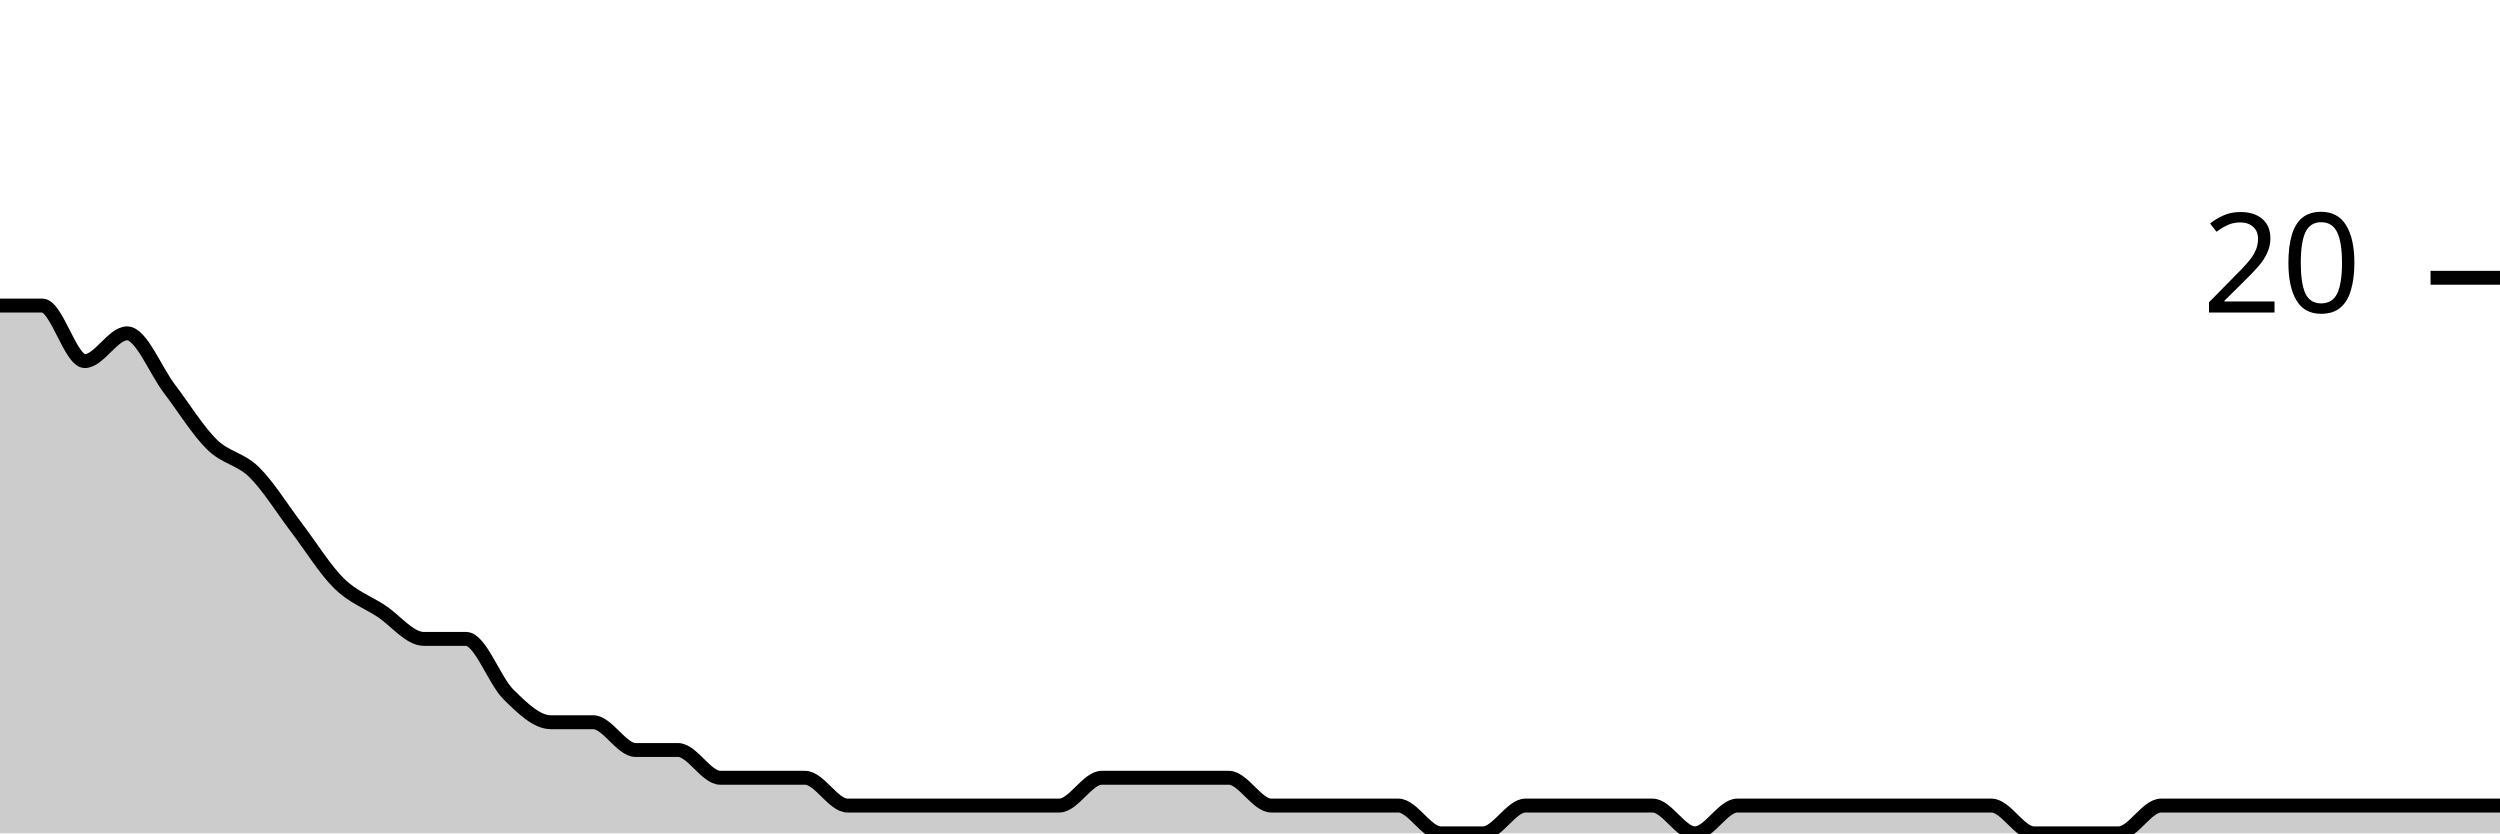
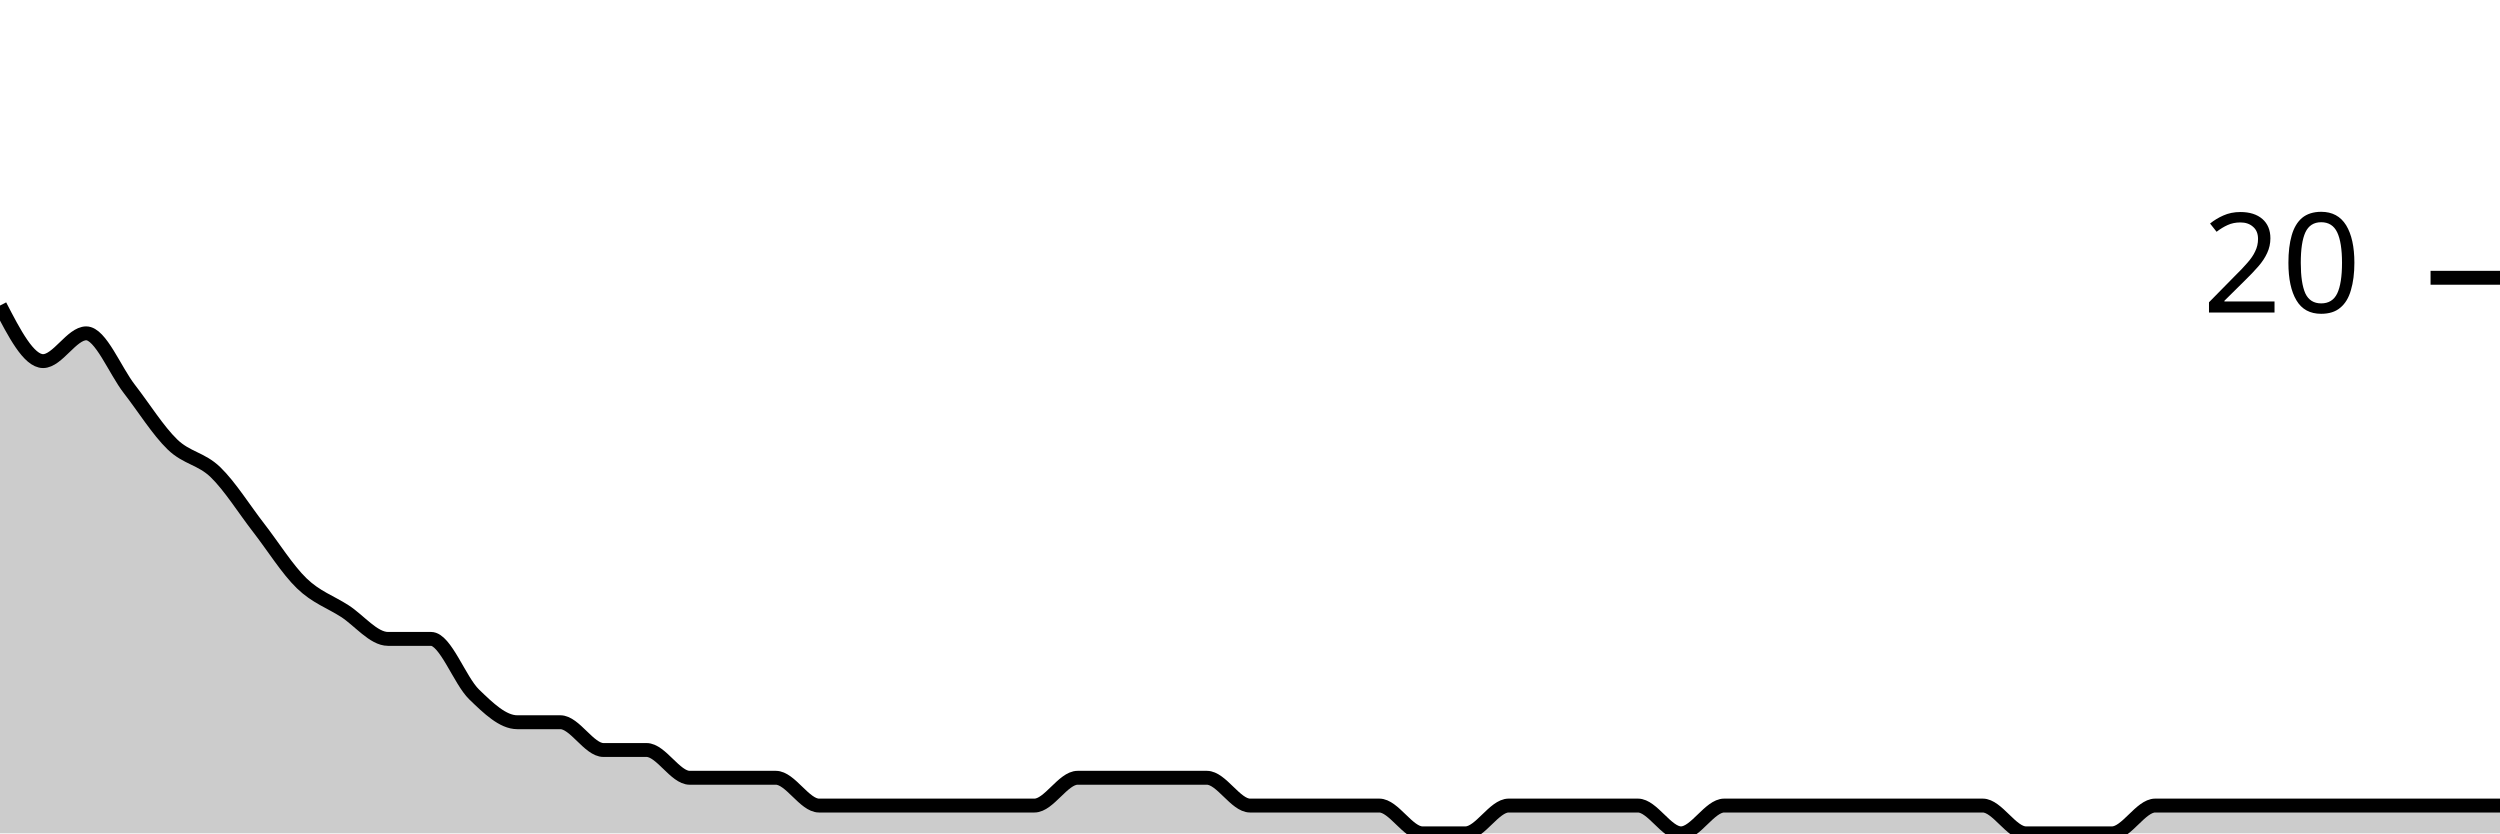
<svg xmlns="http://www.w3.org/2000/svg" viewBox="0 0 180 60">
  <g transform="translate(0,20)">
-     <path class="area" fill="rgba(0, 0, 0, 0.2)" d="M0,2C1.017,2,2.034,2,3.051,2C4.068,2,5.085,6,6.102,6C7.119,6,8.136,4,9.153,4C10.169,4,11.186,6.667,12.203,8C13.22,9.333,14.237,11,15.254,12C16.271,13,17.288,13,18.305,14C19.322,15,20.339,16.667,21.356,18C22.373,19.333,23.39,21,24.407,22C25.424,23,26.441,23.333,27.458,24C28.475,24.667,29.492,26,30.508,26C31.525,26,32.542,26,33.559,26C34.576,26,35.593,29,36.61,30C37.627,31,38.644,32,39.661,32C40.678,32,41.695,32,42.712,32C43.729,32,44.746,34,45.763,34C46.78,34,47.797,34,48.814,34C49.831,34,50.847,36,51.864,36C52.881,36,53.898,36,54.915,36C55.932,36,56.949,36,57.966,36C58.983,36,60,38,61.017,38C62.034,38,63.051,38,64.068,38C65.085,38,66.102,38,67.119,38C68.136,38,69.153,38,70.169,38C71.186,38,72.203,38,73.22,38C74.237,38,75.254,38,76.271,38C77.288,38,78.305,36,79.322,36C80.339,36,81.356,36,82.373,36C83.39,36,84.407,36,85.424,36C86.441,36,87.458,36,88.475,36C89.492,36,90.508,38,91.525,38C92.542,38,93.559,38,94.576,38C95.593,38,96.61,38,97.627,38C98.644,38,99.661,38,100.678,38C101.695,38,102.712,40,103.729,40C104.746,40,105.763,40,106.78,40C107.797,40,108.814,38,109.831,38C110.847,38,111.864,38,112.881,38C113.898,38,114.915,38,115.932,38C116.949,38,117.966,38,118.983,38C120,38,121.017,40,122.034,40C123.051,40,124.068,38,125.085,38C126.102,38,127.119,38,128.136,38C129.153,38,130.169,38,131.186,38C132.203,38,133.22,38,134.237,38C135.254,38,136.271,38,137.288,38C138.305,38,139.322,38,140.339,38C141.356,38,142.373,38,143.39,38C144.407,38,145.424,40,146.441,40C147.458,40,148.475,40,149.492,40C150.508,40,151.525,40,152.542,40C153.559,40,154.576,38,155.593,38C156.61,38,157.627,38,158.644,38C159.661,38,160.678,38,161.695,38C162.712,38,163.729,38,164.746,38C165.763,38,166.78,38,167.797,38C168.814,38,169.831,38,170.847,38C171.864,38,172.881,38,173.898,38C174.915,38,175.932,38,176.949,38C177.966,38,178.983,38,180,38L180,40C178.983,40,177.966,40,176.949,40C175.932,40,174.915,40,173.898,40C172.881,40,171.864,40,170.847,40C169.831,40,168.814,40,167.797,40C166.78,40,165.763,40,164.746,40C163.729,40,162.712,40,161.695,40C160.678,40,159.661,40,158.644,40C157.627,40,156.61,40,155.593,40C154.576,40,153.559,40,152.542,40C151.525,40,150.508,40,149.492,40C148.475,40,147.458,40,146.441,40C145.424,40,144.407,40,143.39,40C142.373,40,141.356,40,140.339,40C139.322,40,138.305,40,137.288,40C136.271,40,135.254,40,134.237,40C133.22,40,132.203,40,131.186,40C130.169,40,129.153,40,128.136,40C127.119,40,126.102,40,125.085,40C124.068,40,123.051,40,122.034,40C121.017,40,120,40,118.983,40C117.966,40,116.949,40,115.932,40C114.915,40,113.898,40,112.881,40C111.864,40,110.847,40,109.831,40C108.814,40,107.797,40,106.78,40C105.763,40,104.746,40,103.729,40C102.712,40,101.695,40,100.678,40C99.661,40,98.644,40,97.627,40C96.61,40,95.593,40,94.576,40C93.559,40,92.542,40,91.525,40C90.508,40,89.492,40,88.475,40C87.458,40,86.441,40,85.424,40C84.407,40,83.39,40,82.373,40C81.356,40,80.339,40,79.322,40C78.305,40,77.288,40,76.271,40C75.254,40,74.237,40,73.22,40C72.203,40,71.186,40,70.169,40C69.153,40,68.136,40,67.119,40C66.102,40,65.085,40,64.068,40C63.051,40,62.034,40,61.017,40C60,40,58.983,40,57.966,40C56.949,40,55.932,40,54.915,40C53.898,40,52.881,40,51.864,40C50.847,40,49.831,40,48.814,40C47.797,40,46.78,40,45.763,40C44.746,40,43.729,40,42.712,40C41.695,40,40.678,40,39.661,40C38.644,40,37.627,40,36.61,40C35.593,40,34.576,40,33.559,40C32.542,40,31.525,40,30.508,40C29.492,40,28.475,40,27.458,40C26.441,40,25.424,40,24.407,40C23.39,40,22.373,40,21.356,40C20.339,40,19.322,40,18.305,40C17.288,40,16.271,40,15.254,40C14.237,40,13.22,40,12.203,40C11.186,40,10.169,40,9.153,40C8.136,40,7.119,40,6.102,40C5.085,40,4.068,40,3.051,40C2.034,40,1.017,40,0,40Z" />
-     <path class="line" stroke="black" fill="none" d="M0,2C1.017,2,2.034,2,3.051,2C4.068,2,5.085,6,6.102,6C7.119,6,8.136,4,9.153,4C10.169,4,11.186,6.667,12.203,8C13.22,9.333,14.237,11,15.254,12C16.271,13,17.288,13,18.305,14C19.322,15,20.339,16.667,21.356,18C22.373,19.333,23.39,21,24.407,22C25.424,23,26.441,23.333,27.458,24C28.475,24.667,29.492,26,30.508,26C31.525,26,32.542,26,33.559,26C34.576,26,35.593,29,36.61,30C37.627,31,38.644,32,39.661,32C40.678,32,41.695,32,42.712,32C43.729,32,44.746,34,45.763,34C46.78,34,47.797,34,48.814,34C49.831,34,50.847,36,51.864,36C52.881,36,53.898,36,54.915,36C55.932,36,56.949,36,57.966,36C58.983,36,60,38,61.017,38C62.034,38,63.051,38,64.068,38C65.085,38,66.102,38,67.119,38C68.136,38,69.153,38,70.169,38C71.186,38,72.203,38,73.22,38C74.237,38,75.254,38,76.271,38C77.288,38,78.305,36,79.322,36C80.339,36,81.356,36,82.373,36C83.39,36,84.407,36,85.424,36C86.441,36,87.458,36,88.475,36C89.492,36,90.508,38,91.525,38C92.542,38,93.559,38,94.576,38C95.593,38,96.61,38,97.627,38C98.644,38,99.661,38,100.678,38C101.695,38,102.712,40,103.729,40C104.746,40,105.763,40,106.78,40C107.797,40,108.814,38,109.831,38C110.847,38,111.864,38,112.881,38C113.898,38,114.915,38,115.932,38C116.949,38,117.966,38,118.983,38C120,38,121.017,40,122.034,40C123.051,40,124.068,38,125.085,38C126.102,38,127.119,38,128.136,38C129.153,38,130.169,38,131.186,38C132.203,38,133.22,38,134.237,38C135.254,38,136.271,38,137.288,38C138.305,38,139.322,38,140.339,38C141.356,38,142.373,38,143.39,38C144.407,38,145.424,40,146.441,40C147.458,40,148.475,40,149.492,40C150.508,40,151.525,40,152.542,40C153.559,40,154.576,38,155.593,38C156.61,38,157.627,38,158.644,38C159.661,38,160.678,38,161.695,38C162.712,38,163.729,38,164.746,38C165.763,38,166.78,38,167.797,38C168.814,38,169.831,38,170.847,38C171.864,38,172.881,38,173.898,38C174.915,38,175.932,38,176.949,38C177.966,38,178.983,38,180,38" />
+     <path class="area" fill="rgba(0, 0, 0, 0.2)" d="M0,2C1.034,4,2.069,6,3.103,6C4.138,6,5.172,4,6.207,4C7.241,4,8.276,6.667,9.31,8C10.345,9.333,11.379,11,12.414,12C13.448,13,14.483,13,15.517,14C16.552,15,17.586,16.667,18.621,18C19.655,19.333,20.69,21,21.724,22C22.759,23,23.793,23.333,24.828,24C25.862,24.667,26.897,26,27.931,26C28.966,26,30,26,31.034,26C32.069,26,33.103,29,34.138,30C35.172,31,36.207,32,37.241,32C38.276,32,39.31,32,40.345,32C41.379,32,42.414,34,43.448,34C44.483,34,45.517,34,46.552,34C47.586,34,48.621,36,49.655,36C50.69,36,51.724,36,52.759,36C53.793,36,54.828,36,55.862,36C56.897,36,57.931,38,58.966,38C60,38,61.034,38,62.069,38C63.103,38,64.138,38,65.172,38C66.207,38,67.241,38,68.276,38C69.31,38,70.345,38,71.379,38C72.414,38,73.448,38,74.483,38C75.517,38,76.552,36,77.586,36C78.621,36,79.655,36,80.69,36C81.724,36,82.759,36,83.793,36C84.828,36,85.862,36,86.897,36C87.931,36,88.966,38,90,38C91.034,38,92.069,38,93.103,38C94.138,38,95.172,38,96.207,38C97.241,38,98.276,38,99.31,38C100.345,38,101.379,40,102.414,40C103.448,40,104.483,40,105.517,40C106.552,40,107.586,38,108.621,38C109.655,38,110.69,38,111.724,38C112.759,38,113.793,38,114.828,38C115.862,38,116.897,38,117.931,38C118.966,38,120,40,121.034,40C122.069,40,123.103,38,124.138,38C125.172,38,126.207,38,127.241,38C128.276,38,129.31,38,130.345,38C131.379,38,132.414,38,133.448,38C134.483,38,135.517,38,136.552,38C137.586,38,138.621,38,139.655,38C140.69,38,141.724,38,142.759,38C143.793,38,144.828,40,145.862,40C146.897,40,147.931,40,148.966,40C150,40,151.034,40,152.069,40C153.103,40,154.138,38,155.172,38C156.207,38,157.241,38,158.276,38C159.31,38,160.345,38,161.379,38C162.414,38,163.448,38,164.483,38C165.517,38,166.552,38,167.586,38C168.621,38,169.655,38,170.69,38C171.724,38,172.759,38,173.793,38C174.828,38,175.862,38,176.897,38C177.931,38,178.966,38,180,38L180,40C178.966,40,177.931,40,176.897,40C175.862,40,174.828,40,173.793,40C172.759,40,171.724,40,170.69,40C169.655,40,168.621,40,167.586,40C166.552,40,165.517,40,164.483,40C163.448,40,162.414,40,161.379,40C160.345,40,159.31,40,158.276,40C157.241,40,156.207,40,155.172,40C154.138,40,153.103,40,152.069,40C151.034,40,150,40,148.966,40C147.931,40,146.897,40,145.862,40C144.828,40,143.793,40,142.759,40C141.724,40,140.69,40,139.655,40C138.621,40,137.586,40,136.552,40C135.517,40,134.483,40,133.448,40C132.414,40,131.379,40,130.345,40C129.31,40,128.276,40,127.241,40C126.207,40,125.172,40,124.138,40C123.103,40,122.069,40,121.034,40C120,40,118.966,40,117.931,40C116.897,40,115.862,40,114.828,40C113.793,40,112.759,40,111.724,40C110.69,40,109.655,40,108.621,40C107.586,40,106.552,40,105.517,40C104.483,40,103.448,40,102.414,40C101.379,40,100.345,40,99.31,40C98.276,40,97.241,40,96.207,40C95.172,40,94.138,40,93.103,40C92.069,40,91.034,40,90,40C88.966,40,87.931,40,86.897,40C85.862,40,84.828,40,83.793,40C82.759,40,81.724,40,80.69,40C79.655,40,78.621,40,77.586,40C76.552,40,75.517,40,74.483,40C73.448,40,72.414,40,71.379,40C70.345,40,69.31,40,68.276,40C67.241,40,66.207,40,65.172,40C64.138,40,63.103,40,62.069,40C61.034,40,60,40,58.966,40C57.931,40,56.897,40,55.862,40C54.828,40,53.793,40,52.759,40C51.724,40,50.69,40,49.655,40C48.621,40,47.586,40,46.552,40C45.517,40,44.483,40,43.448,40C42.414,40,41.379,40,40.345,40C39.31,40,38.276,40,37.241,40C36.207,40,35.172,40,34.138,40C33.103,40,32.069,40,31.034,40C30,40,28.966,40,27.931,40C26.897,40,25.862,40,24.828,40C23.793,40,22.759,40,21.724,40C20.69,40,19.655,40,18.621,40C17.586,40,16.552,40,15.517,40C14.483,40,13.448,40,12.414,40C11.379,40,10.345,40,9.31,40C8.276,40,7.241,40,6.207,40C5.172,40,4.138,40,3.103,40C2.069,40,1.034,40,0,40Z" />
+     <path class="line" stroke="black" fill="none" d="M0,2C1.034,4,2.069,6,3.103,6C4.138,6,5.172,4,6.207,4C7.241,4,8.276,6.667,9.31,8C10.345,9.333,11.379,11,12.414,12C13.448,13,14.483,13,15.517,14C16.552,15,17.586,16.667,18.621,18C19.655,19.333,20.69,21,21.724,22C22.759,23,23.793,23.333,24.828,24C25.862,24.667,26.897,26,27.931,26C28.966,26,30,26,31.034,26C32.069,26,33.103,29,34.138,30C35.172,31,36.207,32,37.241,32C38.276,32,39.31,32,40.345,32C41.379,32,42.414,34,43.448,34C44.483,34,45.517,34,46.552,34C47.586,34,48.621,36,49.655,36C50.69,36,51.724,36,52.759,36C53.793,36,54.828,36,55.862,36C56.897,36,57.931,38,58.966,38C60,38,61.034,38,62.069,38C63.103,38,64.138,38,65.172,38C66.207,38,67.241,38,68.276,38C69.31,38,70.345,38,71.379,38C72.414,38,73.448,38,74.483,38C75.517,38,76.552,36,77.586,36C78.621,36,79.655,36,80.69,36C81.724,36,82.759,36,83.793,36C84.828,36,85.862,36,86.897,36C87.931,36,88.966,38,90,38C91.034,38,92.069,38,93.103,38C94.138,38,95.172,38,96.207,38C97.241,38,98.276,38,99.31,38C100.345,38,101.379,40,102.414,40C103.448,40,104.483,40,105.517,40C106.552,40,107.586,38,108.621,38C109.655,38,110.69,38,111.724,38C112.759,38,113.793,38,114.828,38C115.862,38,116.897,38,117.931,38C118.966,38,120,40,121.034,40C122.069,40,123.103,38,124.138,38C125.172,38,126.207,38,127.241,38C128.276,38,129.31,38,130.345,38C131.379,38,132.414,38,133.448,38C134.483,38,135.517,38,136.552,38C137.586,38,138.621,38,139.655,38C140.69,38,141.724,38,142.759,38C143.793,38,144.828,40,145.862,40C146.897,40,147.931,40,148.966,40C150,40,151.034,40,152.069,40C153.103,40,154.138,38,155.172,38C156.207,38,157.241,38,158.276,38C159.31,38,160.345,38,161.379,38C162.414,38,163.448,38,164.483,38C165.517,38,166.552,38,167.586,38C168.621,38,169.655,38,170.69,38C171.724,38,172.759,38,173.793,38C174.828,38,175.862,38,176.897,38C177.931,38,178.966,38,180,38" />
    <path class="axis-ceiling" stroke-width="1" stroke="black" fill="none" d="M175,0L180,0" />
    <text class="axis-ceiling-label" font-family="sans-serif" text-anchor="end" font-size="10px" x="170" y="2.5">20</text>
  </g>
</svg>
